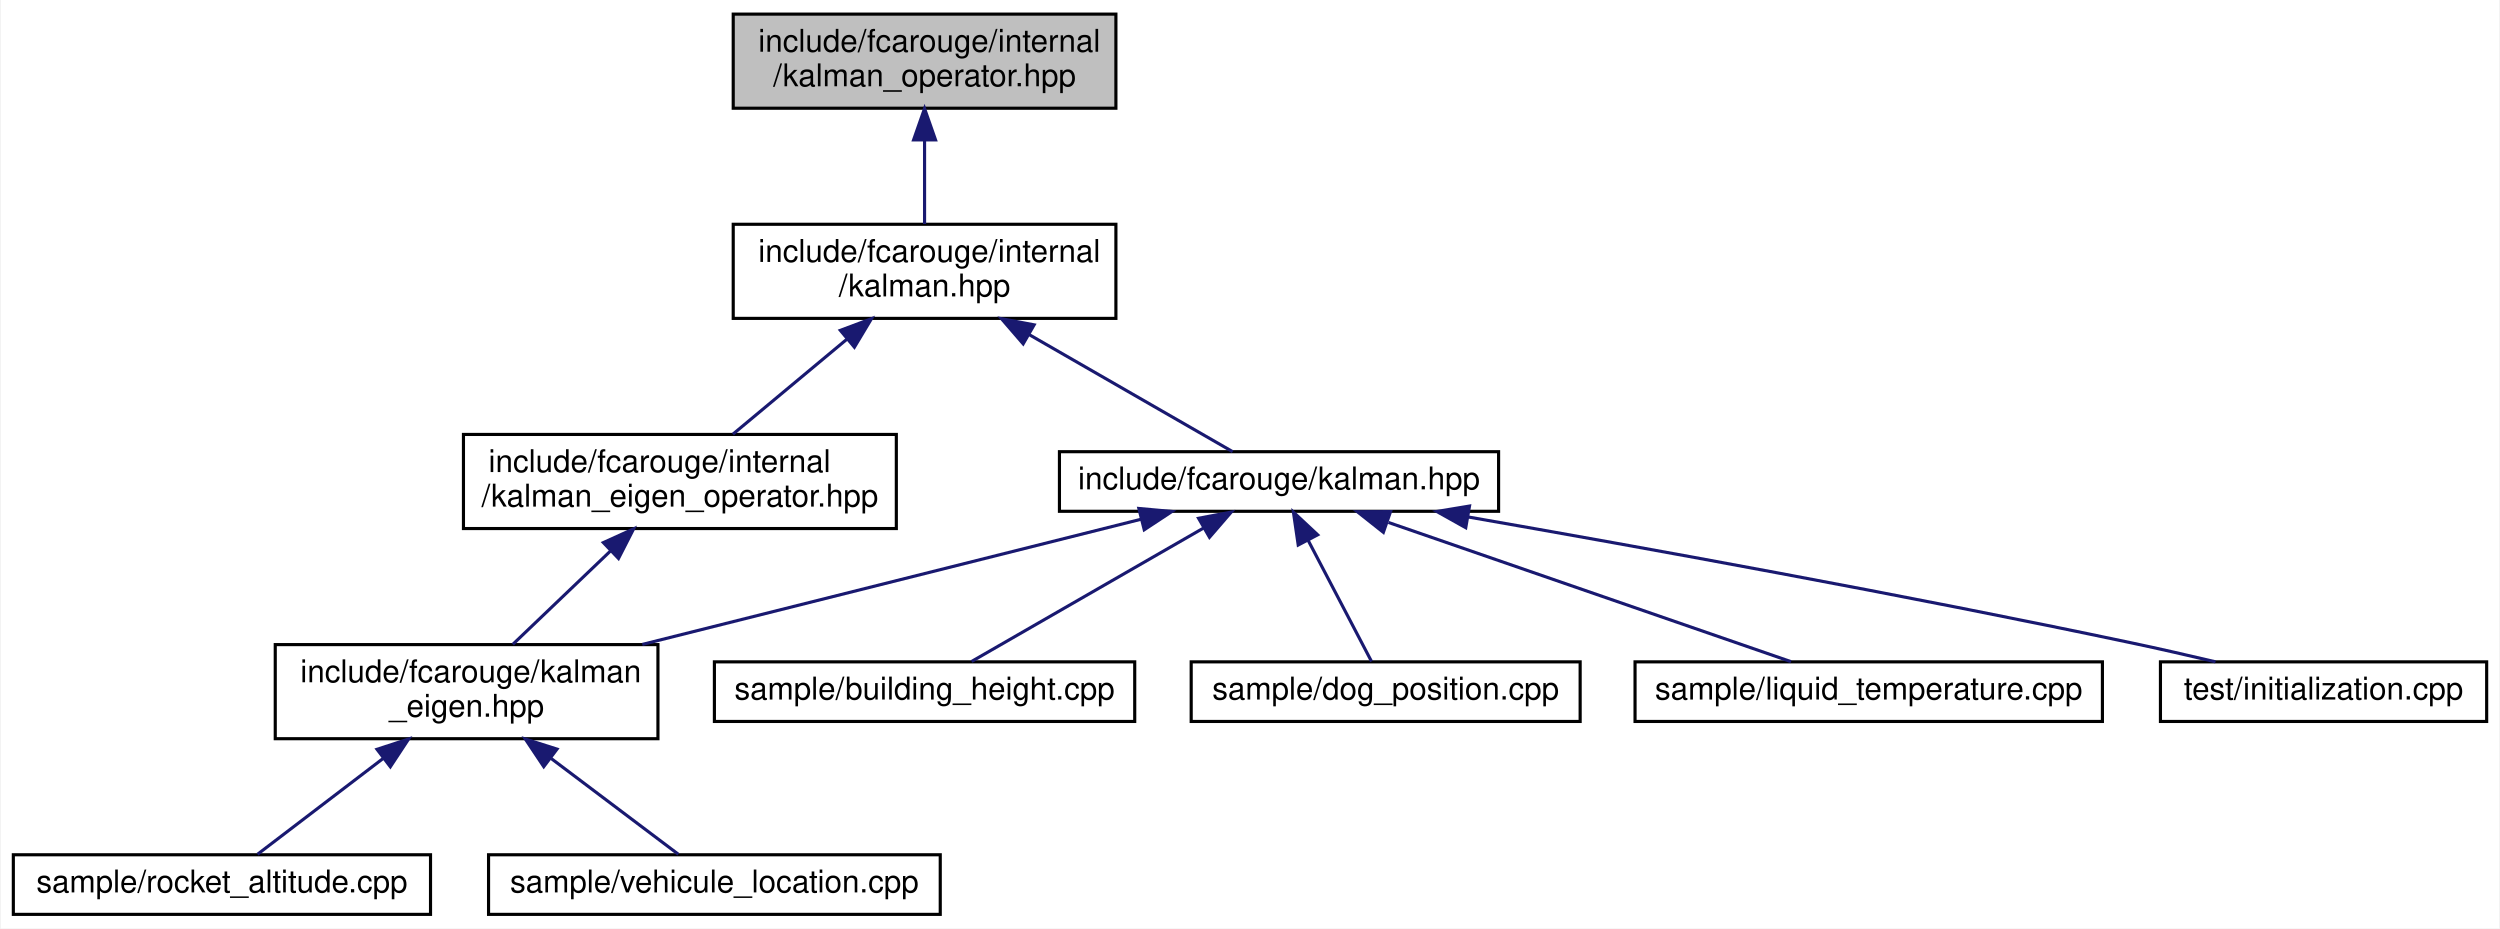
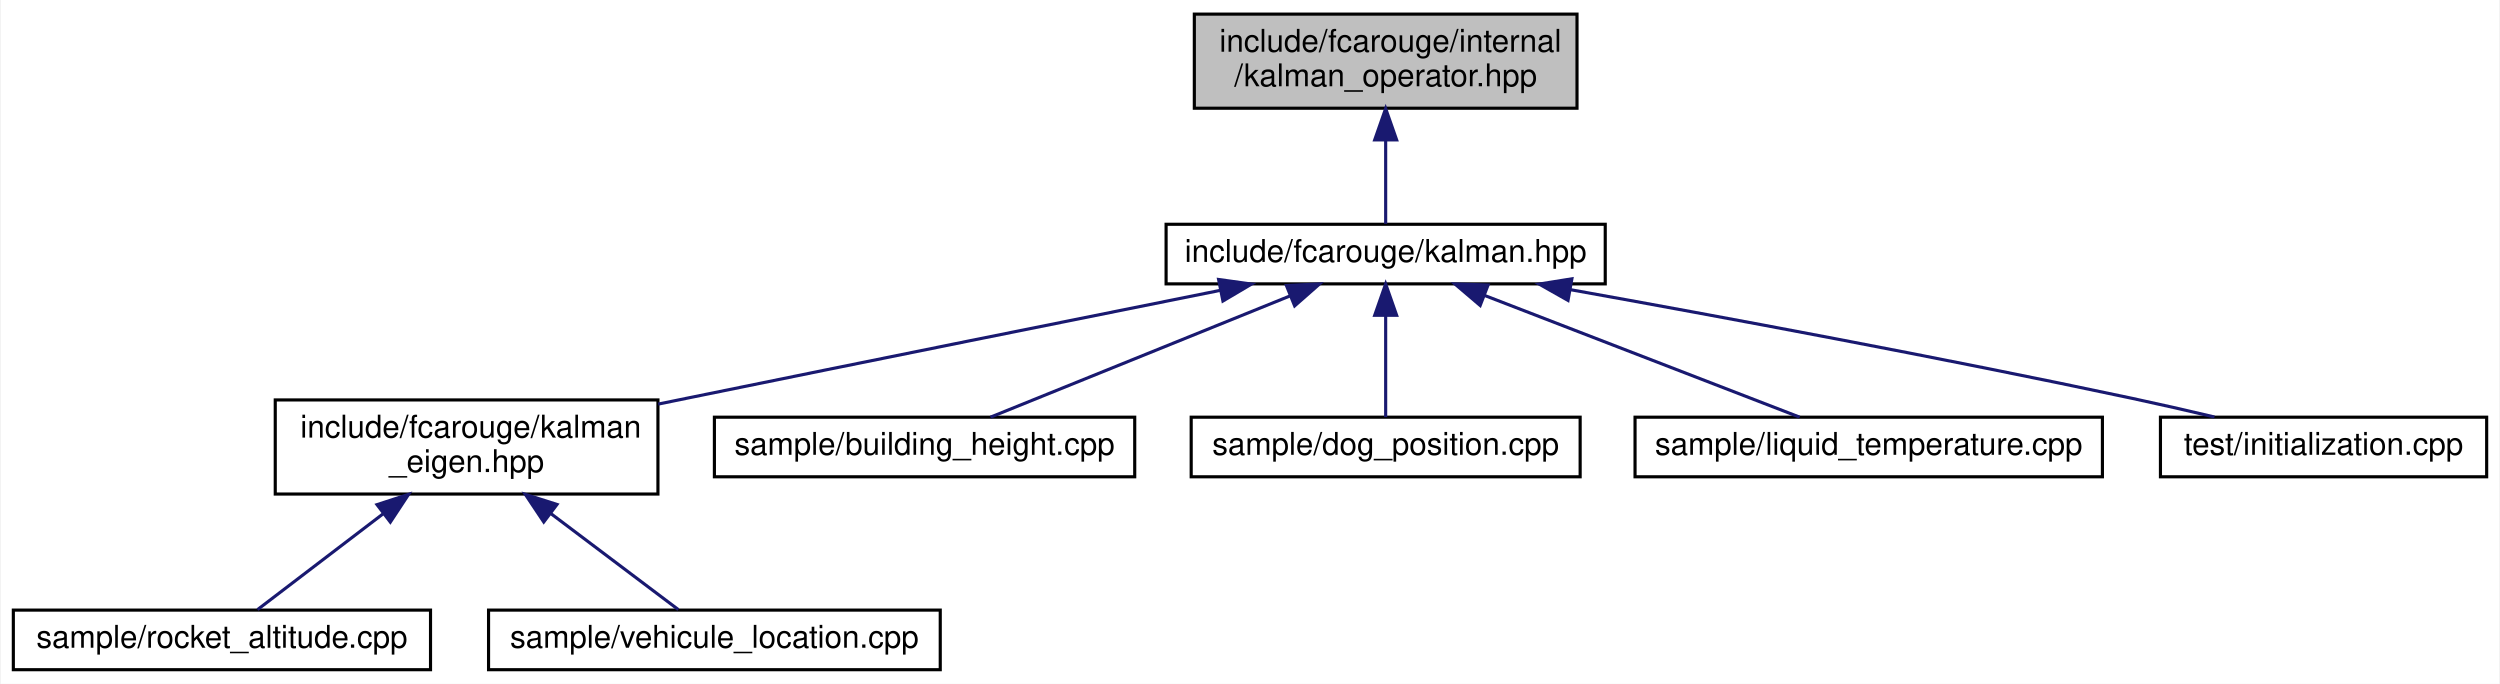
- <svg xmlns="http://www.w3.org/2000/svg" xmlns:xlink="http://www.w3.org/1999/xlink" width="797pt" height="296pt" viewBox="0.00 0.00 796.50 296.00">
-   <g id="graph0" class="graph" transform="scale(1 1) rotate(0) translate(4 292)">
-     <polygon fill="white" stroke="transparent" points="-4,4 -4,-292 792.5,-292 792.5,4 -4,4" />
+ <svg xmlns="http://www.w3.org/2000/svg" xmlns:xlink="http://www.w3.org/1999/xlink" width="797pt" height="218pt" viewBox="0.00 0.00 796.50 218.00">
+   <g id="graph0" class="graph" transform="scale(1 1) rotate(0) translate(4 214)">
+     <polygon fill="white" stroke="transparent" points="-4,4 -4,-214 792.5,-214 792.5,4 -4,4" />
    <g id="node1" class="node">
      <g id="a_node1">
        <a xlink:title="Kalman operation for standard types.">
-           <polygon fill="#bfbfbf" stroke="black" points="229.5,-257.5 229.5,-287.5 351.5,-287.5 351.5,-257.5 229.5,-257.5" />
-           <text text-anchor="start" x="237.5" y="-275.5" font-family="Helvetica,sans-Serif" font-size="10.00">include/fcarouge/internal</text>
-           <text text-anchor="middle" x="290.5" y="-264.5" font-family="Helvetica,sans-Serif" font-size="10.00">/kalman_operator.hpp</text>
+           <polygon fill="#bfbfbf" stroke="black" points="376.5,-179.5 376.5,-209.5 498.5,-209.5 498.5,-179.5 376.5,-179.5" />
+           <text text-anchor="start" x="384.5" y="-197.5" font-family="Helvetica,sans-Serif" font-size="10.00">include/fcarouge/internal</text>
+           <text text-anchor="middle" x="437.5" y="-186.5" font-family="Helvetica,sans-Serif" font-size="10.00">/kalman_operator.hpp</text>
        </a>
      </g>
    </g>
    <g id="node2" class="node">
      <g id="a_node2">
-         <a xlink:href="internal_2kalman_8hpp.xhtml" target="_top" xlink:title="The main Kalman filter class.">
-           <polygon fill="white" stroke="black" points="229.5,-190.5 229.5,-220.5 351.5,-220.5 351.5,-190.5 229.5,-190.5" />
-           <text text-anchor="start" x="237.5" y="-208.5" font-family="Helvetica,sans-Serif" font-size="10.00">include/fcarouge/internal</text>
-           <text text-anchor="middle" x="290.5" y="-197.5" font-family="Helvetica,sans-Serif" font-size="10.00">/kalman.hpp</text>
+         <a xlink:href="kalman_8hpp.xhtml" target="_top" xlink:title="The main Kalman filter class.">
+           <polygon fill="white" stroke="black" points="367.5,-123.5 367.5,-142.5 507.5,-142.5 507.5,-123.5 367.5,-123.5" />
+           <text text-anchor="middle" x="437.5" y="-130.5" font-family="Helvetica,sans-Serif" font-size="10.00">include/fcarouge/kalman.hpp</text>
        </a>
      </g>
    </g>
    <g id="edge1" class="edge">
-       <path fill="none" stroke="midnightblue" d="M290.5,-247.11C290.5,-238.15 290.5,-228.32 290.5,-220.58" />
-       <polygon fill="midnightblue" stroke="midnightblue" points="287,-247.4 290.5,-257.4 294,-247.4 287,-247.4" />
+       <path fill="none" stroke="midnightblue" d="M437.5,-169.29C437.5,-159.86 437.5,-149.65 437.5,-142.66" />
+       <polygon fill="midnightblue" stroke="midnightblue" points="434,-169.4 437.5,-179.4 441,-169.4 434,-169.4" />
    </g>
    <g id="node3" class="node">
      <g id="a_node3">
-         <a xlink:href="kalman__eigen__operator_8hpp.xhtml" target="_top" xlink:title="Kalman operation for Eigen 3 types.">
-           <polygon fill="white" stroke="black" points="143.5,-123.5 143.5,-153.5 281.5,-153.5 281.5,-123.5 143.5,-123.5" />
-           <text text-anchor="start" x="151.5" y="-141.5" font-family="Helvetica,sans-Serif" font-size="10.00">include/fcarouge/internal</text>
-           <text text-anchor="middle" x="212.5" y="-130.5" font-family="Helvetica,sans-Serif" font-size="10.00">/kalman_eigen_operator.hpp</text>
-         </a>
-       </g>
-     </g>
-     <g id="edge2" class="edge">
-       <path fill="none" stroke="midnightblue" d="M265.76,-183.88C253.91,-174.01 240.02,-162.43 229.39,-153.58" />
-       <polygon fill="midnightblue" stroke="midnightblue" points="263.65,-186.68 273.58,-190.4 268.13,-181.31 263.65,-186.68" />
-     </g>
-     <g id="node7" class="node">
-       <g id="a_node7">
-         <a xlink:href="kalman_8hpp.xhtml" target="_top" xlink:title="The main Kalman filter class.">
-           <polygon fill="white" stroke="black" points="333.5,-129 333.5,-148 473.5,-148 473.5,-129 333.5,-129" />
-           <text text-anchor="middle" x="403.5" y="-136" font-family="Helvetica,sans-Serif" font-size="10.00">include/fcarouge/kalman.hpp</text>
-         </a>
-       </g>
-     </g>
-     <g id="edge6" class="edge">
-       <path fill="none" stroke="midnightblue" d="M323.87,-185.31C345.39,-172.93 372.33,-157.43 388.71,-148.01" />
-       <polygon fill="midnightblue" stroke="midnightblue" points="321.94,-182.38 315.02,-190.4 325.43,-188.44 321.94,-182.38" />
-     </g>
-     <g id="node4" class="node">
-       <g id="a_node4">
        <a xlink:href="kalman__eigen_8hpp.xhtml" target="_top" xlink:title="Kalman operation for Eigen 3 types.">
          <polygon fill="white" stroke="black" points="83.5,-56.5 83.5,-86.5 205.5,-86.5 205.5,-56.5 83.5,-56.5" />
          <text text-anchor="start" x="91.5" y="-74.5" font-family="Helvetica,sans-Serif" font-size="10.00">include/fcarouge/kalman</text>
          <text text-anchor="middle" x="144.5" y="-63.5" font-family="Helvetica,sans-Serif" font-size="10.00">_eigen.hpp</text>
        </a>
      </g>
    </g>
-     <g id="edge3" class="edge">
-       <path fill="none" stroke="midnightblue" d="M190.33,-116.31C180.13,-106.56 168.31,-95.26 159.23,-86.58" />
-       <polygon fill="midnightblue" stroke="midnightblue" points="188.1,-119.02 197.75,-123.4 192.93,-113.96 188.1,-119.02" />
+     <g id="edge2" class="edge">
+       <path fill="none" stroke="midnightblue" d="M384.87,-121.46C339.67,-112.39 272.78,-98.92 214.5,-87 211.58,-86.4 208.6,-85.79 205.58,-85.17" />
+       <polygon fill="midnightblue" stroke="midnightblue" points="384.24,-124.9 394.74,-123.44 385.62,-118.04 384.24,-124.9" />
    </g>
-     <g id="node5" class="node">
-       <g id="a_node5">
+     <g id="node6" class="node">
+       <g id="a_node6">
+         <a xlink:href="building__height_8cpp.xhtml" target="_top" xlink:title=" ">
+           <polygon fill="white" stroke="black" points="223.5,-62 223.5,-81 357.5,-81 357.5,-62 223.5,-62" />
+           <text text-anchor="middle" x="290.5" y="-69" font-family="Helvetica,sans-Serif" font-size="10.00">sample/building_height.cpp</text>
+         </a>
+       </g>
+     </g>
+     <g id="edge5" class="edge">
+       <path fill="none" stroke="midnightblue" d="M406.94,-119.63C378.38,-108.07 336.5,-91.12 311.52,-81.01" />
+       <polygon fill="midnightblue" stroke="midnightblue" points="405.86,-122.97 416.44,-123.48 408.48,-116.48 405.86,-122.97" />
+     </g>
+     <g id="node7" class="node">
+       <g id="a_node7">
+         <a xlink:href="dog__position_8cpp.xhtml" target="_top" xlink:title=" ">
+           <polygon fill="white" stroke="black" points="375.5,-62 375.5,-81 499.5,-81 499.5,-62 375.5,-62" />
+           <text text-anchor="middle" x="437.5" y="-69" font-family="Helvetica,sans-Serif" font-size="10.00">sample/dog_position.cpp</text>
+         </a>
+       </g>
+     </g>
+     <g id="edge6" class="edge">
+       <path fill="none" stroke="midnightblue" d="M437.5,-113.32C437.5,-102.5 437.5,-89.4 437.5,-81.01" />
+       <polygon fill="midnightblue" stroke="midnightblue" points="434,-113.48 437.5,-123.48 441,-113.48 434,-113.48" />
+     </g>
+     <g id="node8" class="node">
+       <g id="a_node8">
+         <a xlink:href="liquid__temperature_8cpp.xhtml" target="_top" xlink:title=" ">
+           <polygon fill="white" stroke="black" points="517,-62 517,-81 666,-81 666,-62 517,-62" />
+           <text text-anchor="middle" x="591.5" y="-69" font-family="Helvetica,sans-Serif" font-size="10.00">sample/liquid_temperature.cpp</text>
+         </a>
+       </g>
+     </g>
+     <g id="edge7" class="edge">
+       <path fill="none" stroke="midnightblue" d="M469.12,-119.78C499.05,-108.22 543.19,-91.16 569.48,-81.01" />
+       <polygon fill="midnightblue" stroke="midnightblue" points="467.63,-116.61 459.56,-123.48 470.15,-123.14 467.63,-116.61" />
+     </g>
+     <g id="node9" class="node">
+       <g id="a_node9">
+         <a xlink:href="initialization_8cpp.xhtml" target="_top" xlink:title=" ">
+           <polygon fill="white" stroke="black" points="684.5,-62 684.5,-81 788.5,-81 788.5,-62 684.5,-62" />
+           <text text-anchor="middle" x="736.5" y="-69" font-family="Helvetica,sans-Serif" font-size="10.00">test/initialization.cpp</text>
+         </a>
+       </g>
+     </g>
+     <g id="edge8" class="edge">
+       <path fill="none" stroke="midnightblue" d="M496.36,-121.66C544.62,-112.99 614.64,-99.98 675.5,-87 684.02,-85.18 693.17,-83.09 701.72,-81.06" />
+       <polygon fill="midnightblue" stroke="midnightblue" points="495.63,-118.23 486.41,-123.44 496.87,-125.12 495.63,-118.23" />
+     </g>
+     <g id="node4" class="node">
+       <g id="a_node4">
        <a xlink:href="rocket__altitude_8cpp.xhtml" target="_top" xlink:title=" ">
          <polygon fill="white" stroke="black" points="0,-0.5 0,-19.5 133,-19.5 133,-0.5 0,-0.5" />
          <text text-anchor="middle" x="66.5" y="-7.5" font-family="Helvetica,sans-Serif" font-size="10.00">sample/rocket_altitude.cpp</text>
        </a>
      </g>
    </g>
-     <g id="edge4" class="edge">
+     <g id="edge3" class="edge">
      <path fill="none" stroke="midnightblue" d="M117.87,-50.19C104.22,-39.77 88.3,-27.63 77.85,-19.66" />
      <polygon fill="midnightblue" stroke="midnightblue" points="115.94,-53.12 126.02,-56.4 120.19,-47.55 115.94,-53.12" />
    </g>
-     <g id="node6" class="node">
-       <g id="a_node6">
+     <g id="node5" class="node">
+       <g id="a_node5">
        <a xlink:href="vehicule__location_8cpp.xhtml" target="_top" xlink:title=" ">
          <polygon fill="white" stroke="black" points="151.5,-0.5 151.5,-19.5 295.5,-19.5 295.5,-0.5 151.5,-0.5" />
          <text text-anchor="middle" x="223.5" y="-7.5" font-family="Helvetica,sans-Serif" font-size="10.00">sample/vehicule_location.cpp</text>
        </a>
      </g>
    </g>
-     <g id="edge5" class="edge">
+     <g id="edge4" class="edge">
      <path fill="none" stroke="midnightblue" d="M171.47,-50.19C185.3,-39.77 201.42,-27.63 212,-19.66" />
      <polygon fill="midnightblue" stroke="midnightblue" points="169.1,-47.59 163.22,-56.4 173.32,-53.18 169.1,-47.59" />
    </g>
-     <g id="edge7" class="edge">
-       <path fill="none" stroke="midnightblue" d="M359.58,-126.48C315.74,-115.47 248.2,-98.52 200.52,-86.56" />
-       <polygon fill="midnightblue" stroke="midnightblue" points="358.82,-129.9 369.37,-128.94 360.53,-123.11 358.82,-129.9" />
-     </g>
-     <g id="node8" class="node">
-       <g id="a_node8">
-         <a xlink:href="building__height_8cpp.xhtml" target="_top" xlink:title=" ">
-           <polygon fill="white" stroke="black" points="223.5,-62 223.5,-81 357.5,-81 357.5,-62 223.5,-62" />
-           <text text-anchor="middle" x="290.5" y="-69" font-family="Helvetica,sans-Serif" font-size="10.00">sample/building_height.cpp</text>
-         </a>
-       </g>
-     </g>
-     <g id="edge8" class="edge">
-       <path fill="none" stroke="midnightblue" d="M379.36,-123.62C356.97,-110.74 324.36,-91.98 305.5,-81.13" />
-       <polygon fill="midnightblue" stroke="midnightblue" points="377.85,-126.78 388.26,-128.73 381.34,-120.71 377.85,-126.78" />
-     </g>
-     <g id="node9" class="node">
-       <g id="a_node9">
-         <a xlink:href="dog__position_8cpp.xhtml" target="_top" xlink:title=" ">
-           <polygon fill="white" stroke="black" points="375.5,-62 375.5,-81 499.5,-81 499.5,-62 375.5,-62" />
-           <text text-anchor="middle" x="437.5" y="-69" font-family="Helvetica,sans-Serif" font-size="10.00">sample/dog_position.cpp</text>
-         </a>
-       </g>
-     </g>
-     <g id="edge9" class="edge">
-       <path fill="none" stroke="midnightblue" d="M412.83,-119.66C419.39,-107.13 427.87,-90.91 432.99,-81.13" />
-       <polygon fill="midnightblue" stroke="midnightblue" points="409.62,-118.25 408.09,-128.73 415.82,-121.5 409.62,-118.25" />
-     </g>
-     <g id="node10" class="node">
-       <g id="a_node10">
-         <a xlink:href="liquid__temperature_8cpp.xhtml" target="_top" xlink:title=" ">
-           <polygon fill="white" stroke="black" points="517,-62 517,-81 666,-81 666,-62 517,-62" />
-           <text text-anchor="middle" x="591.5" y="-69" font-family="Helvetica,sans-Serif" font-size="10.00">sample/liquid_temperature.cpp</text>
-         </a>
-       </g>
-     </g>
-     <g id="edge10" class="edge">
-       <path fill="none" stroke="midnightblue" d="M438.39,-125.44C475.69,-112.54 533.87,-92.42 566.73,-81.06" />
-       <polygon fill="midnightblue" stroke="midnightblue" points="436.77,-122.29 428.46,-128.87 439.06,-128.91 436.77,-122.29" />
-     </g>
-     <g id="node11" class="node">
-       <g id="a_node11">
-         <a xlink:href="initialization_8cpp.xhtml" target="_top" xlink:title=" ">
-           <polygon fill="white" stroke="black" points="684.5,-62 684.5,-81 788.5,-81 788.5,-62 684.5,-62" />
-           <text text-anchor="middle" x="736.5" y="-69" font-family="Helvetica,sans-Serif" font-size="10.00">test/initialization.cpp</text>
-         </a>
-       </g>
-     </g>
-     <g id="edge11" class="edge">
-       <path fill="none" stroke="midnightblue" d="M463.75,-127.2C518.98,-117.55 602.95,-102.35 675.5,-87 684.13,-85.18 693.4,-83.05 702.05,-81.01" />
-       <polygon fill="midnightblue" stroke="midnightblue" points="463.03,-123.77 453.78,-128.94 464.23,-130.67 463.03,-123.77" />
-     </g>
  </g>
</svg>
